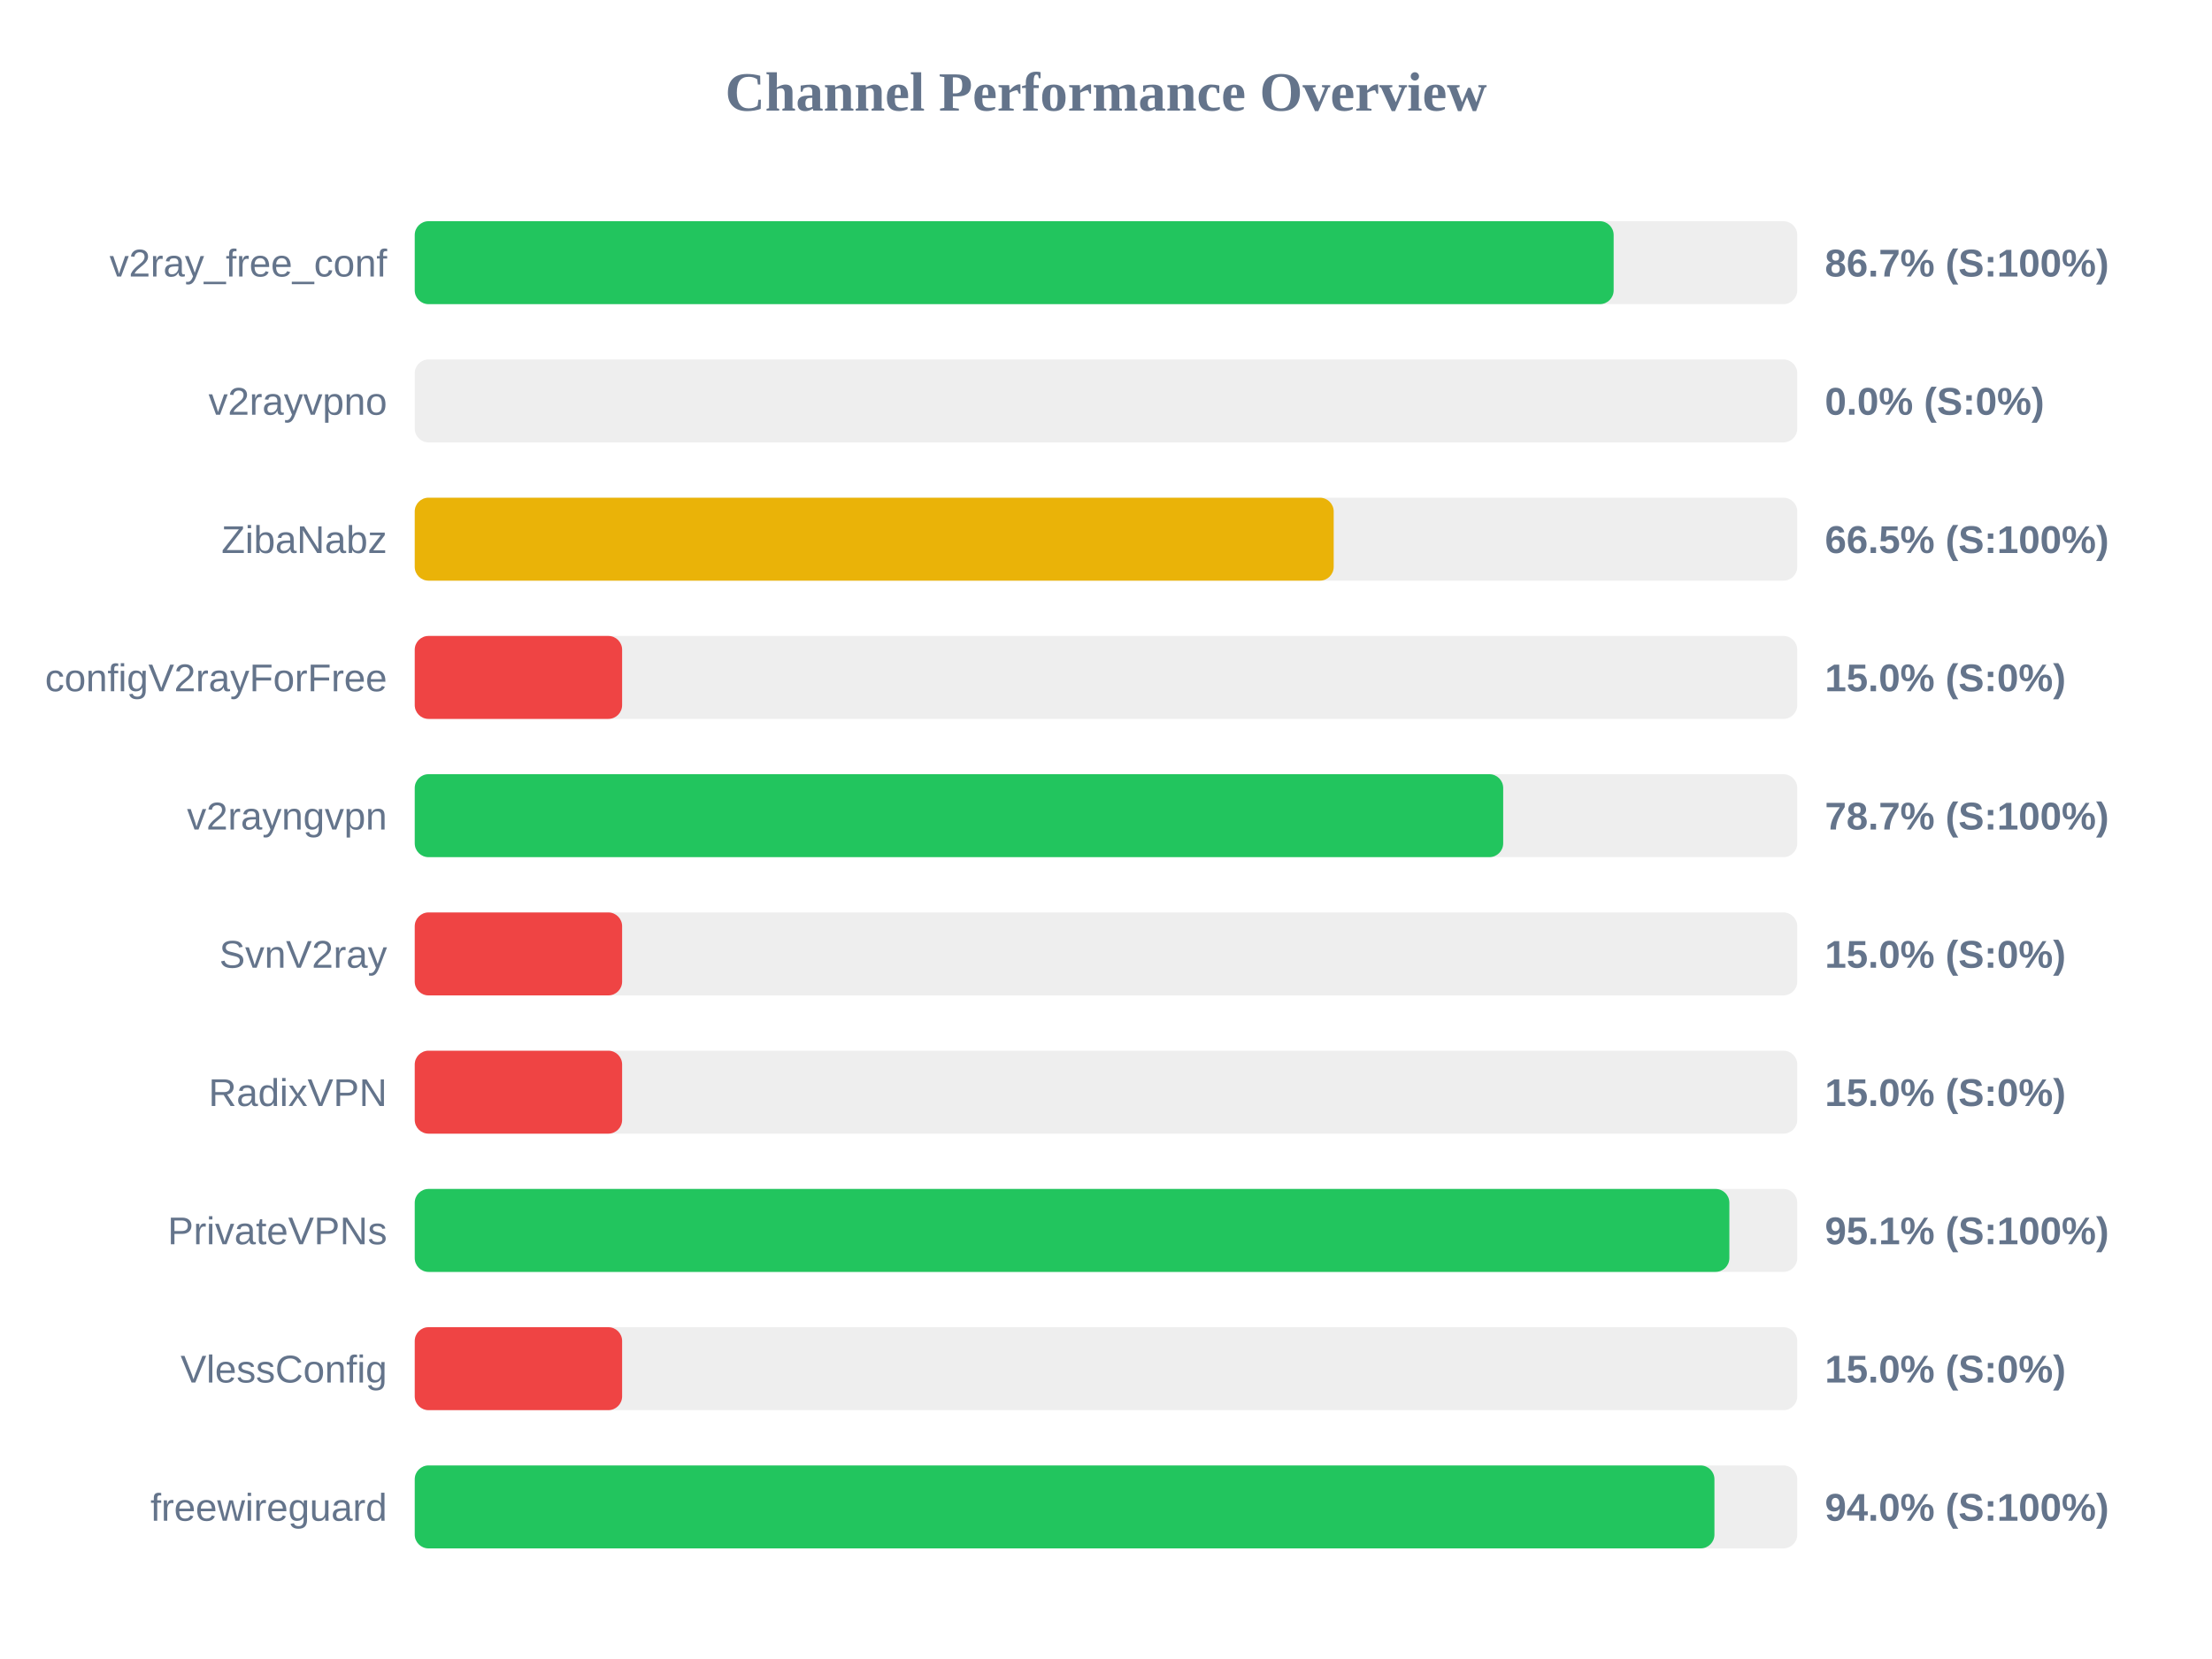
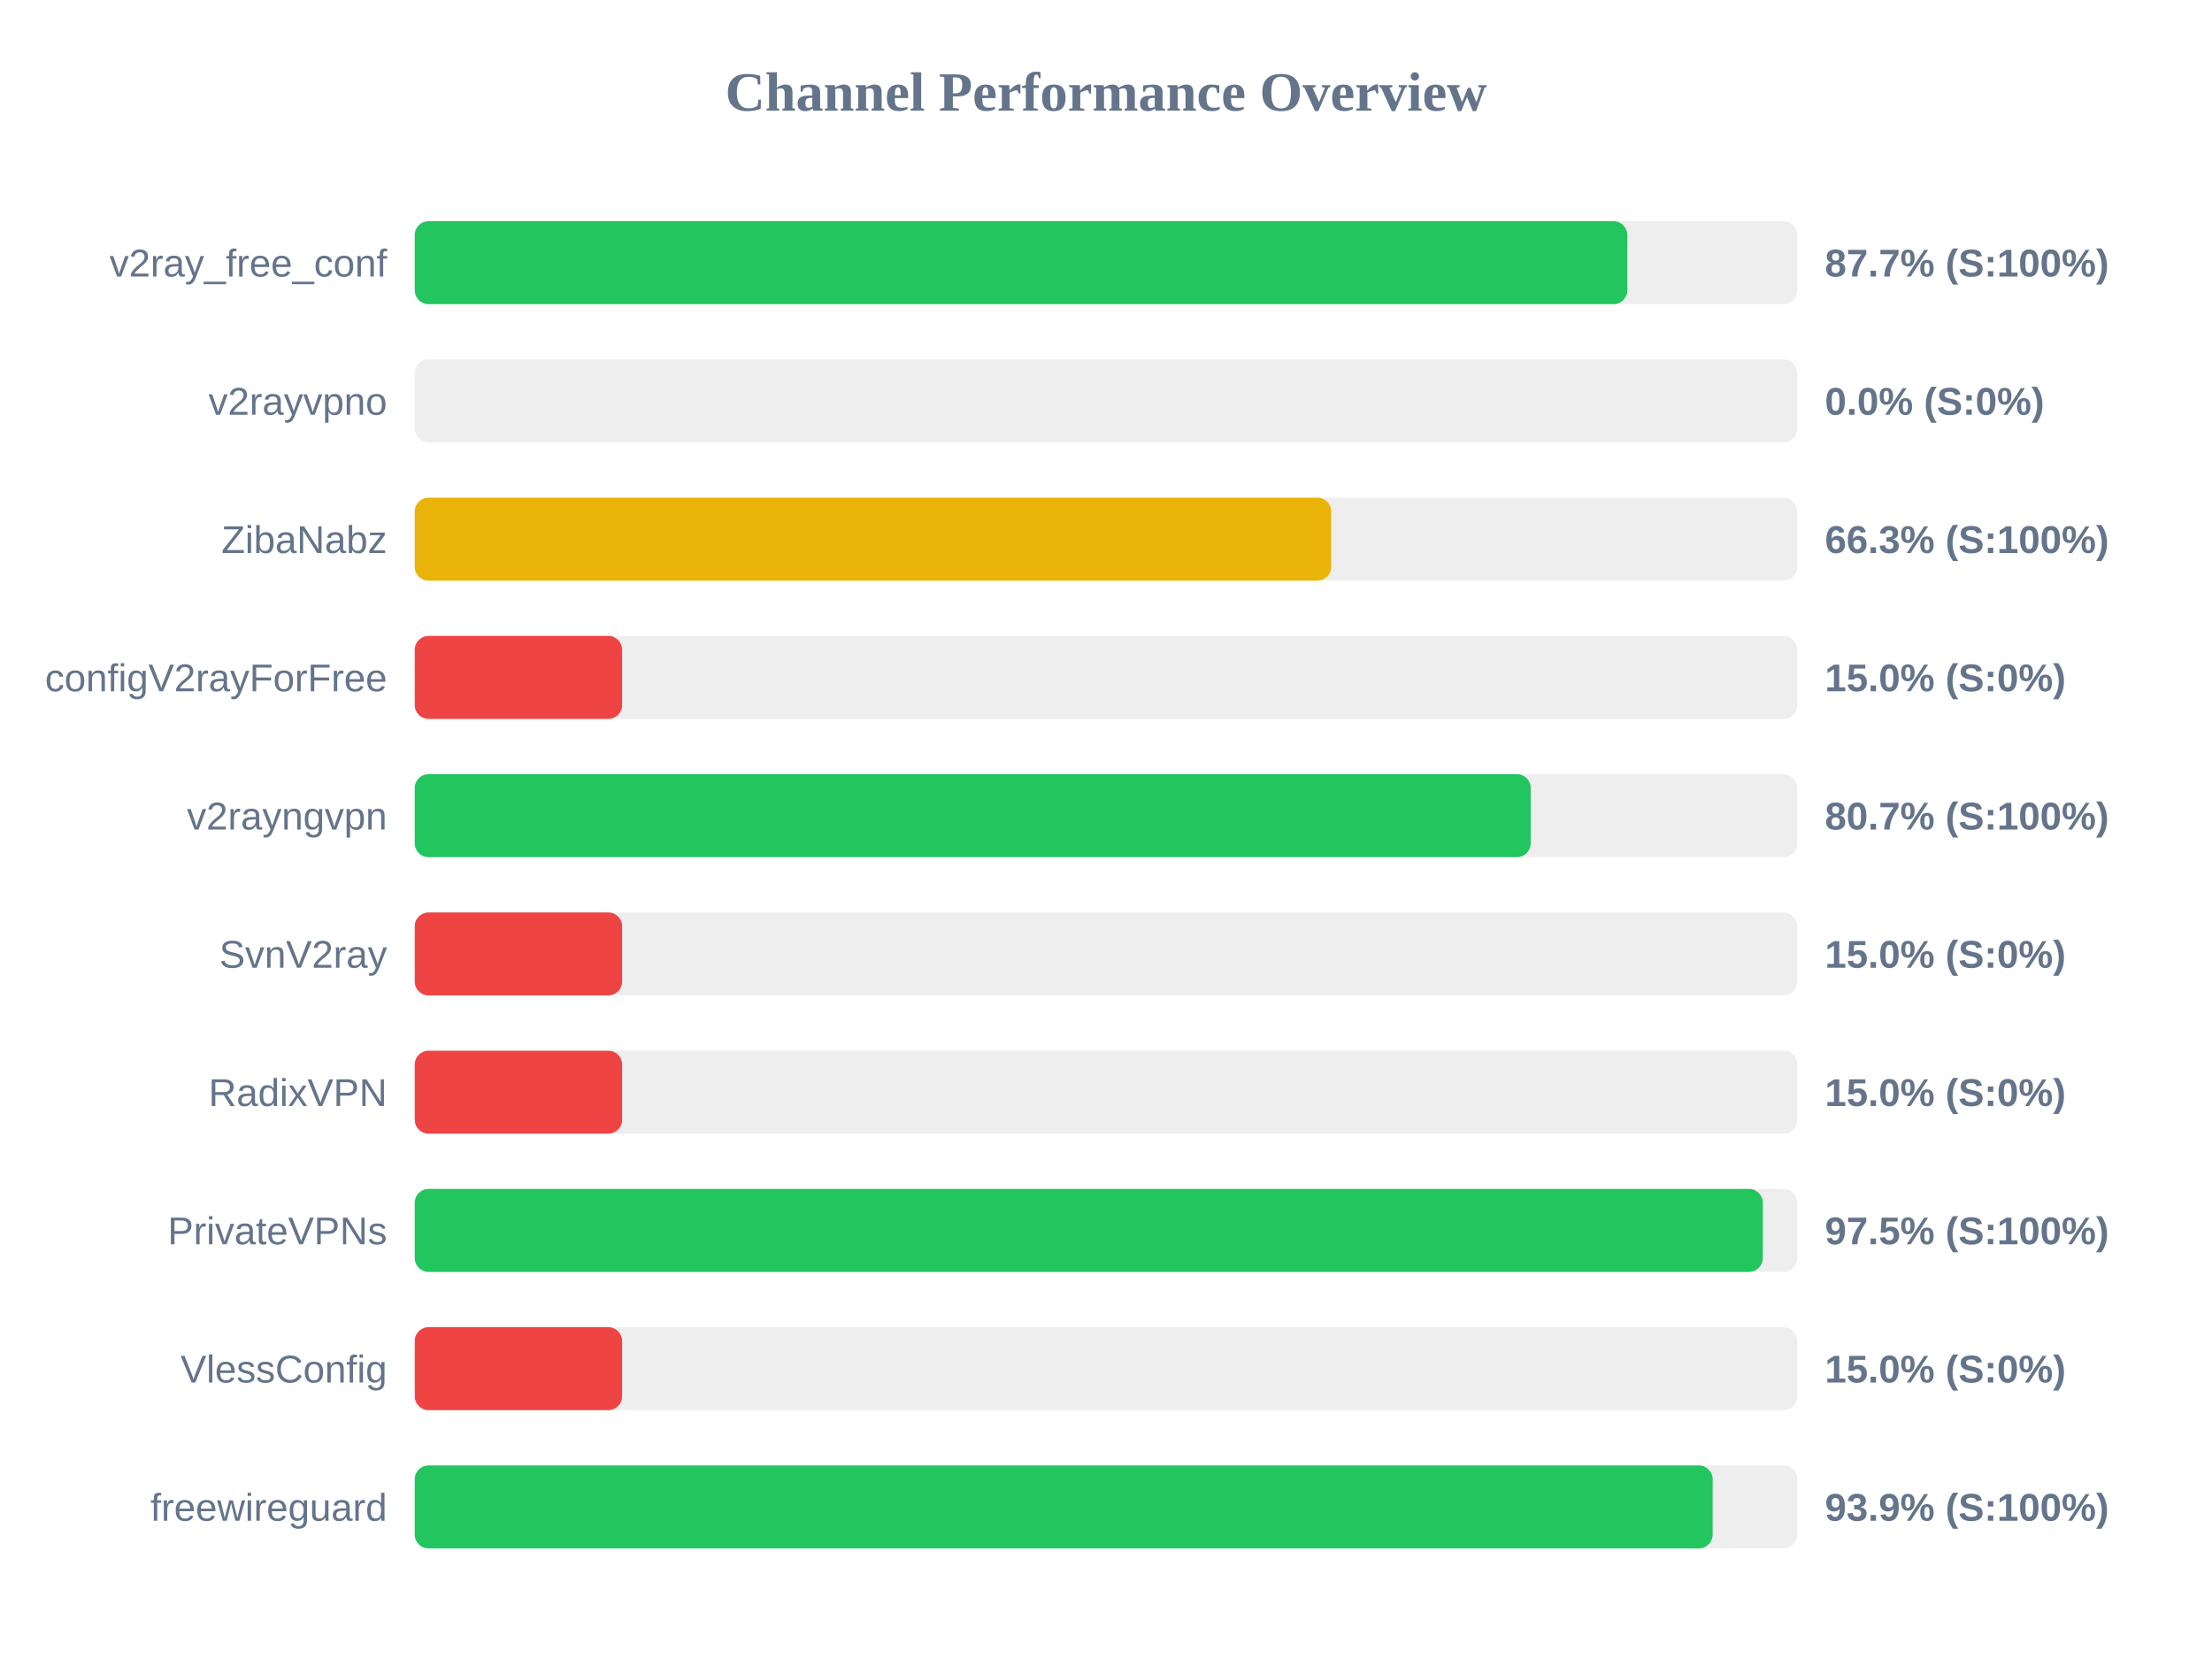
<svg xmlns="http://www.w3.org/2000/svg" width="800" height="600" version="1.1">
  <style>
        .row { font: 14px Arial; fill: #64748b; }
        .score { font: bold 14px Arial; fill: #64748b; }
    </style>
  <text x="400" y="40" text-anchor="middle" font-size="20px" font-weight="bold" fill="#64748b">Channel Performance Overview</text>
  <rect x="150" y="80" width="500" height="30" fill="#eee" rx="5" />
-   <rect x="150" y="80" width="433.6" height="30" fill="#22c55e" rx="5" />
+   <rect x="150" y="80" width="438.55" height="30" fill="#22c55e" rx="5" />
  <text x="140" y="100" text-anchor="end" class="row">v2ray_free_conf</text>
-   <text x="660" y="100" text-anchor="start" class="score">86.7% (S:100%)</text>
+   <text x="660" y="100" text-anchor="start" class="score">87.7% (S:100%)</text>
  <rect x="150" y="130" width="500" height="30" fill="#eee" rx="5" />
  <rect x="150" y="130" width="0.0" height="30" fill="#ef4444" rx="5" />
  <text x="140" y="150" text-anchor="end" class="row">v2rayvpno</text>
  <text x="660" y="150" text-anchor="start" class="score">0.0% (S:0%)</text>
  <rect x="150" y="180" width="500" height="30" fill="#eee" rx="5" />
-   <rect x="150" y="180" width="332.35" height="30" fill="#eab308" rx="5" />
+   <rect x="150" y="180" width="331.45" height="30" fill="#eab308" rx="5" />
  <text x="140" y="200" text-anchor="end" class="row">ZibaNabz</text>
-   <text x="660" y="200" text-anchor="start" class="score">66.5% (S:100%)</text>
+   <text x="660" y="200" text-anchor="start" class="score">66.3% (S:100%)</text>
  <rect x="150" y="230" width="500" height="30" fill="#eee" rx="5" />
  <rect x="150" y="230" width="75.0" height="30" fill="#ef4444" rx="5" />
  <text x="140" y="250" text-anchor="end" class="row">configV2rayForFree</text>
  <text x="660" y="250" text-anchor="start" class="score">15.0% (S:0%)</text>
  <rect x="150" y="280" width="500" height="30" fill="#eee" rx="5" />
-   <rect x="150" y="280" width="393.65" height="30" fill="#22c55e" rx="5" />
+   <rect x="150" y="280" width="403.6" height="30" fill="#22c55e" rx="5" />
  <text x="140" y="300" text-anchor="end" class="row">v2rayngvpn</text>
-   <text x="660" y="300" text-anchor="start" class="score">78.7% (S:100%)</text>
+   <text x="660" y="300" text-anchor="start" class="score">80.7% (S:100%)</text>
  <rect x="150" y="330" width="500" height="30" fill="#eee" rx="5" />
  <rect x="150" y="330" width="75.0" height="30" fill="#ef4444" rx="5" />
  <text x="140" y="350" text-anchor="end" class="row">SvnV2ray</text>
  <text x="660" y="350" text-anchor="start" class="score">15.0% (S:0%)</text>
  <rect x="150" y="380" width="500" height="30" fill="#eee" rx="5" />
  <rect x="150" y="380" width="75.0" height="30" fill="#ef4444" rx="5" />
  <text x="140" y="400" text-anchor="end" class="row">RadixVPN</text>
  <text x="660" y="400" text-anchor="start" class="score">15.0% (S:0%)</text>
  <rect x="150" y="430" width="500" height="30" fill="#eee" rx="5" />
-   <rect x="150" y="430" width="475.45" height="30" fill="#22c55e" rx="5" />
+   <rect x="150" y="430" width="487.55" height="30" fill="#22c55e" rx="5" />
  <text x="140" y="450" text-anchor="end" class="row">PrivateVPNs</text>
-   <text x="660" y="450" text-anchor="start" class="score">95.1% (S:100%)</text>
+   <text x="660" y="450" text-anchor="start" class="score">97.5% (S:100%)</text>
  <rect x="150" y="480" width="500" height="30" fill="#eee" rx="5" />
  <rect x="150" y="480" width="75.0" height="30" fill="#ef4444" rx="5" />
  <text x="140" y="500" text-anchor="end" class="row">VlessConfig</text>
  <text x="660" y="500" text-anchor="start" class="score">15.0% (S:0%)</text>
  <rect x="150" y="530" width="500" height="30" fill="#eee" rx="5" />
-   <rect x="150" y="530" width="470.05" height="30" fill="#22c55e" rx="5" />
+   <rect x="150" y="530" width="469.4" height="30" fill="#22c55e" rx="5" />
  <text x="140" y="550" text-anchor="end" class="row">freewireguard</text>
-   <text x="660" y="550" text-anchor="start" class="score">94.0% (S:100%)</text>
+   <text x="660" y="550" text-anchor="start" class="score">93.9% (S:100%)</text>
</svg>
